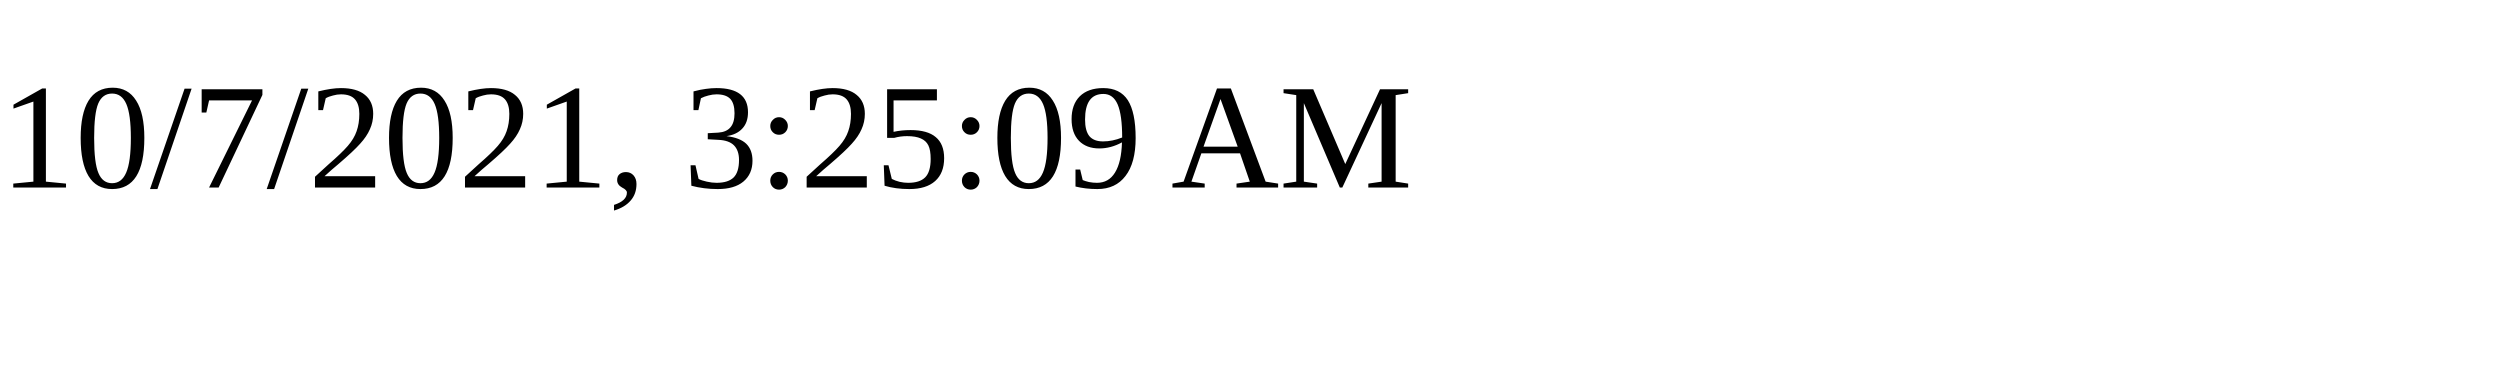
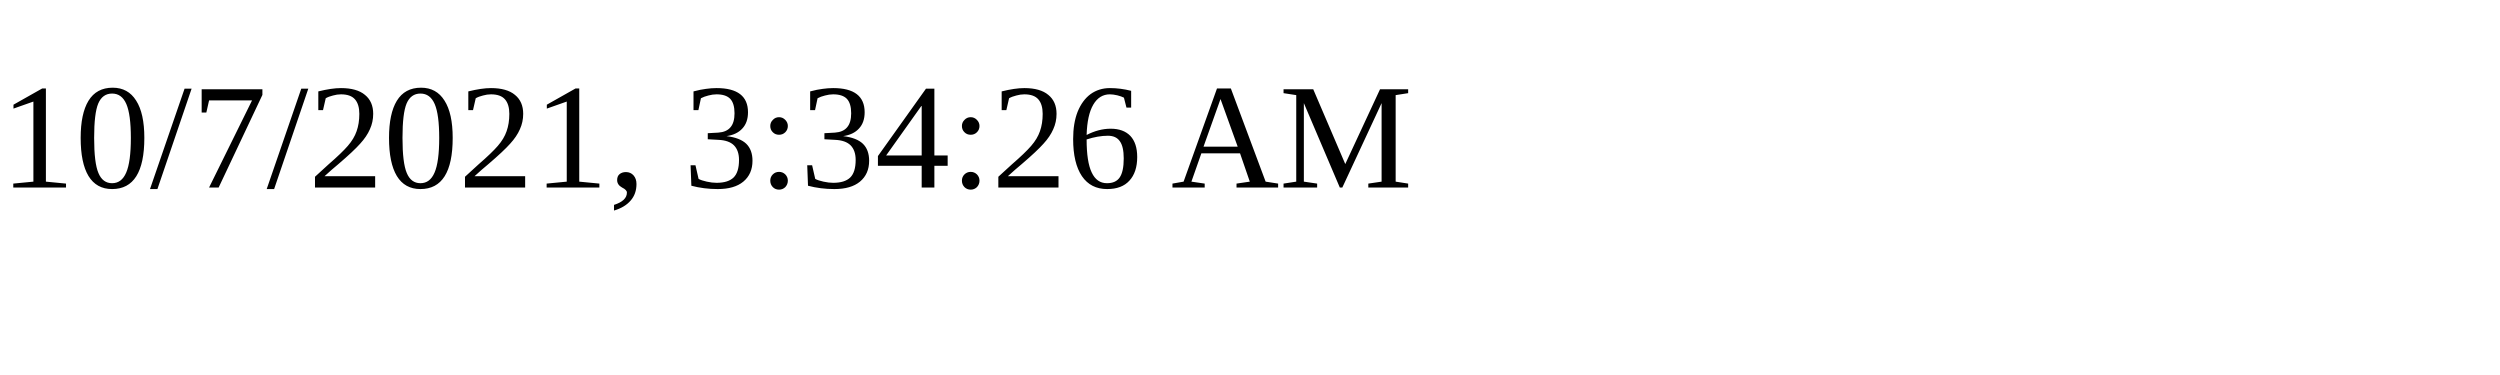
<svg xmlns="http://www.w3.org/2000/svg" height="30" width="200">
-   <text x="0" y="15">10/7/2021, 3:25:09 AM</text>
+   <text x="0" y="15">10/7/2021, 3:34:26 AM</text>
</svg>
